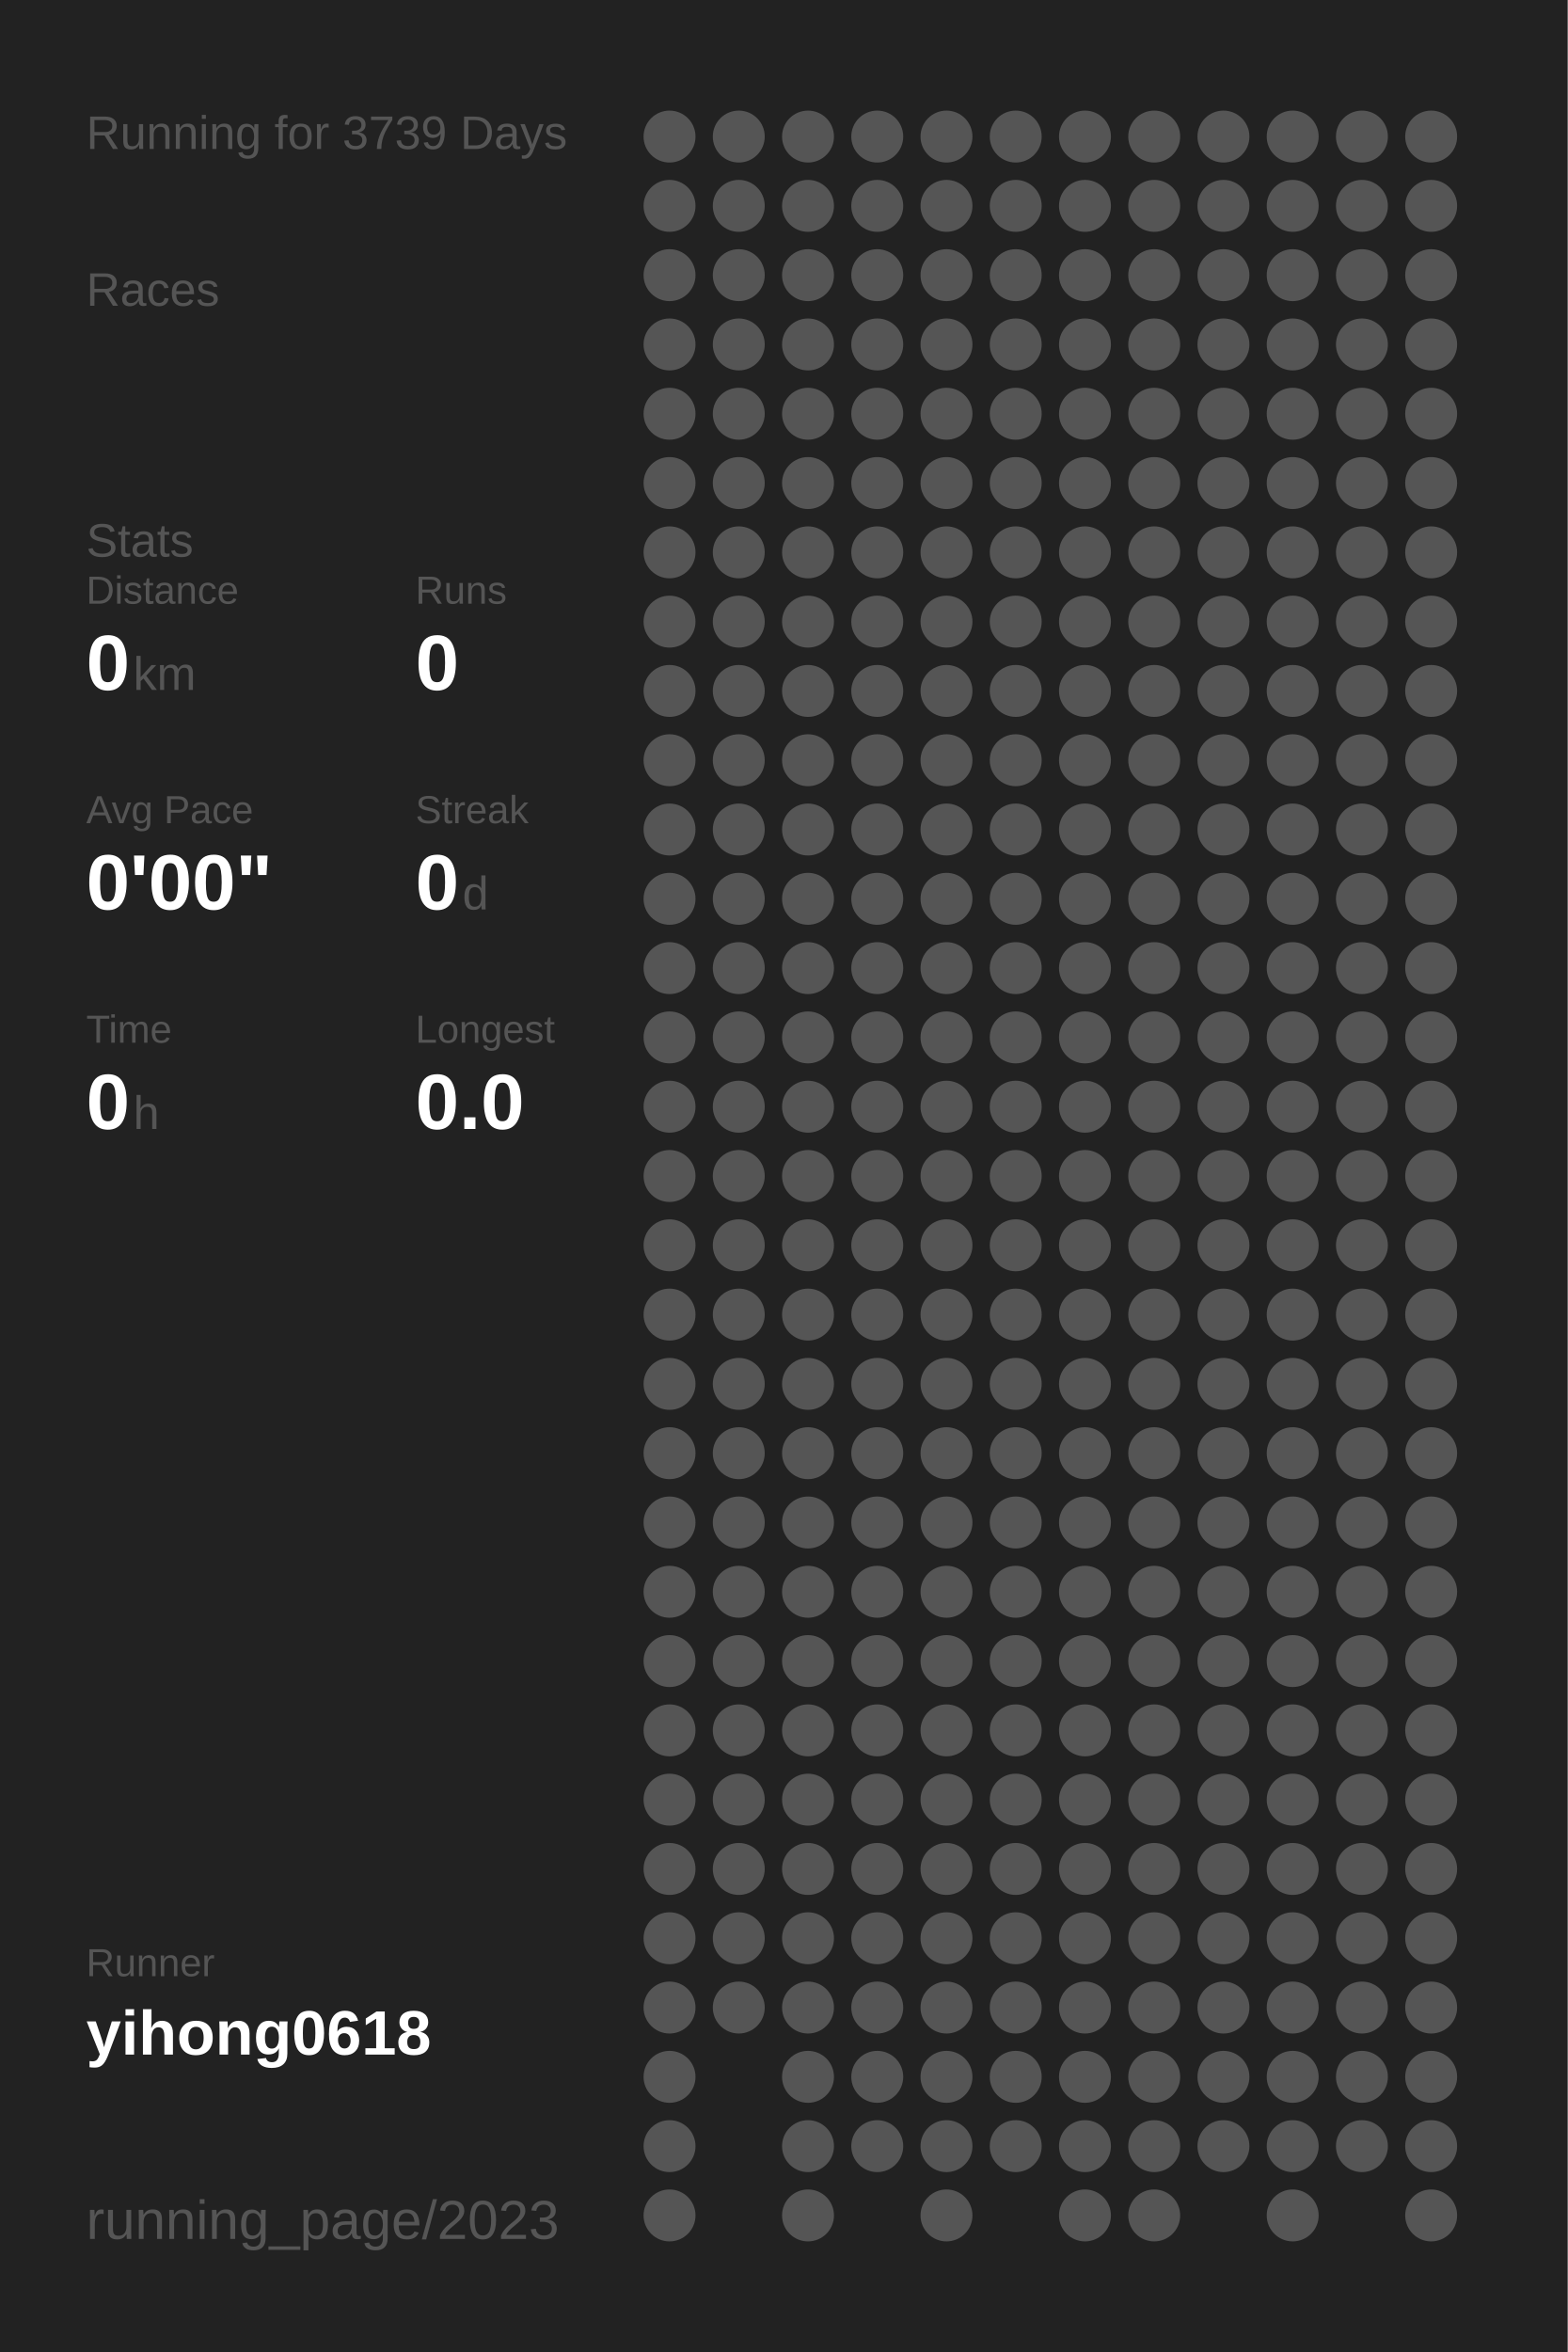
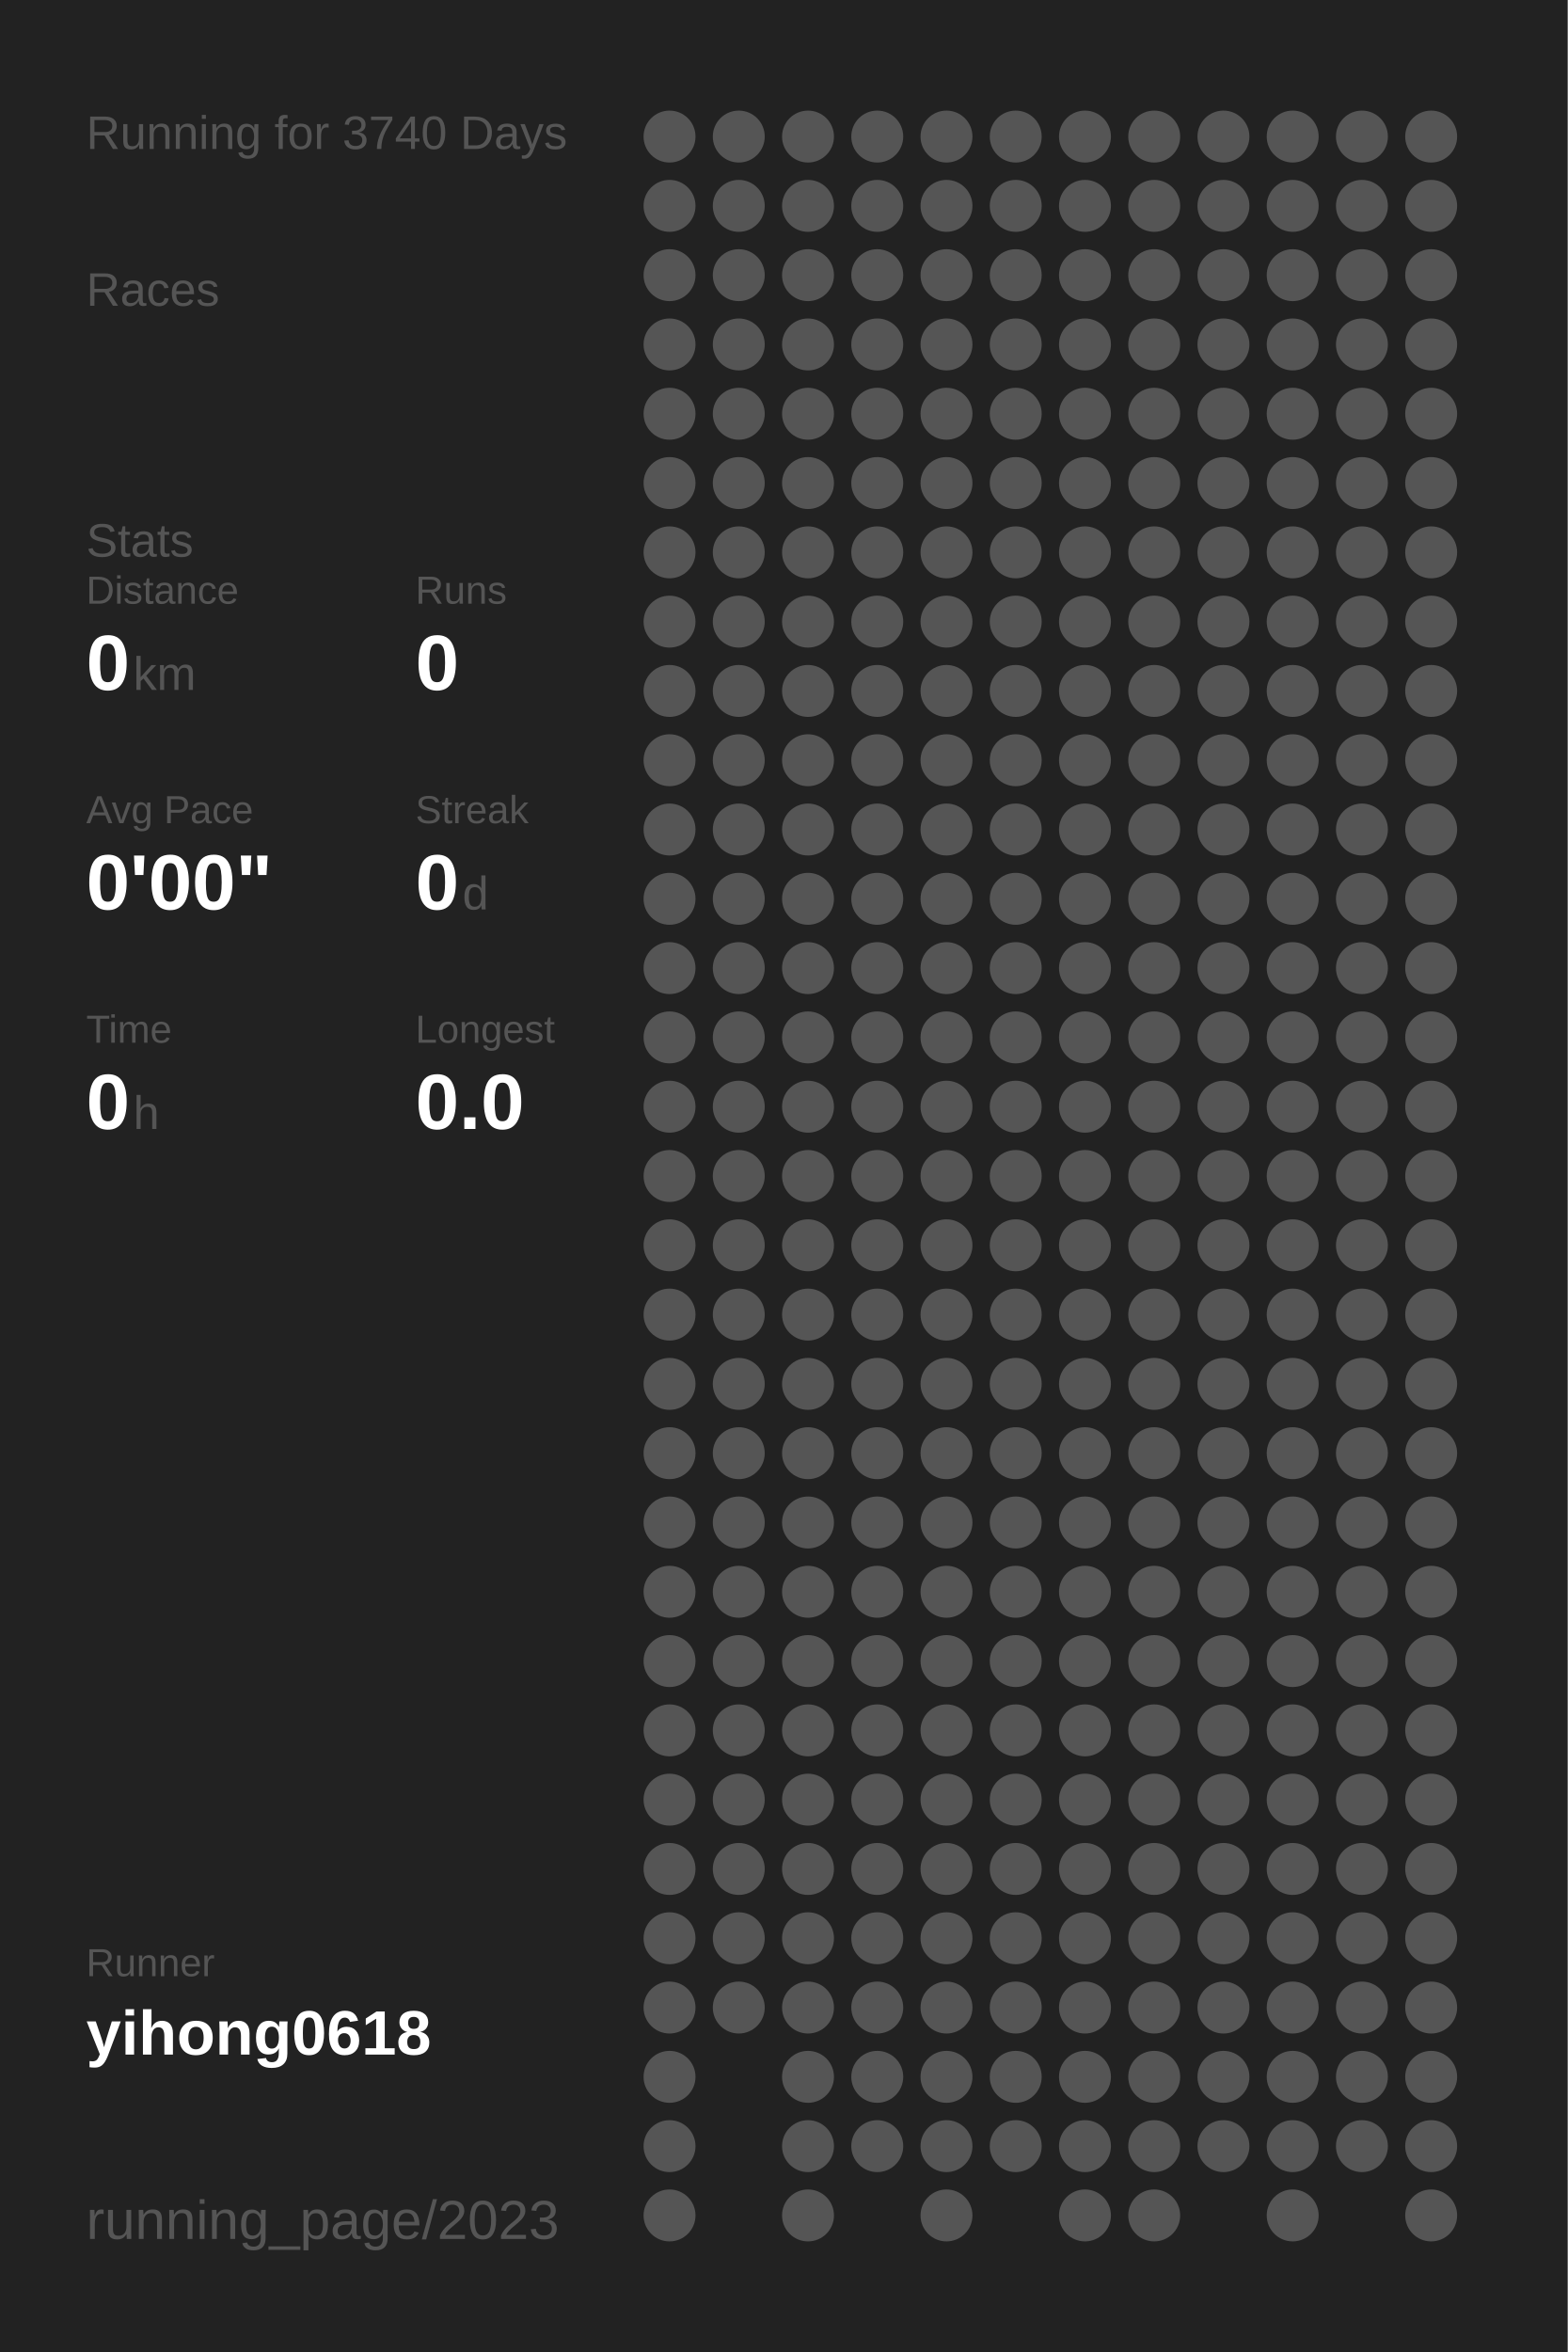
<svg xmlns="http://www.w3.org/2000/svg" baseProfile="full" height="300mm" version="1.1" viewBox="0,0,200,300" width="200mm">
  <defs />
  <rect fill="#222222" height="300" width="200" x="0" y="0" />
-   <text fill="#555555" style="font-size:6px; font-family:Arial;" x="11" y="19">Running for 3739 Days</text>
+   <text fill="#555555" style="font-size:6px; font-family:Arial;" x="11" y="19">Running for 3740 Days</text>
  <text fill="#555555" style="font-size:6px; font-family:Arial;" x="11" y="39">Races</text>
  <text fill="#555555" style="font-size:6px; font-family:Arial;" x="11" y="71">Stats</text>
  <text fill="#555555" style="font-size:5px; font-family:Arial;" x="11" y="77">Distance</text>
  <text fill="#FFFFFF" style="font-size:10px; font-family:Arial; font-weight:bold;" x="11" y="88">0</text>
  <text fill="#555555" style="font-size:6px; font-family:Arial;" x="17" y="88">km</text>
  <text fill="#555555" style="font-size:5px; font-family:Arial;" x="53" y="77">Runs</text>
  <text fill="#FFFFFF" style="font-size:10px; font-family:Arial; font-weight:bold;" x="53" y="88">0</text>
  <text fill="#555555" style="font-size:5px; font-family:Arial;" x="11" y="105">Avg Pace</text>
  <text fill="#FFFFFF" style="font-size:10px; font-family:Arial; font-weight:bold;" x="11" y="116">0'00"</text>
  <text fill="#555555" style="font-size:5px; font-family:Arial;" x="53" y="105">Streak</text>
  <text fill="#FFFFFF" style="font-size:10px; font-family:Arial; font-weight:bold;" x="53" y="116">0</text>
  <text fill="#555555" style="font-size:6px; font-family:Arial;" x="59" y="116">d</text>
  <text fill="#555555" style="font-size:5px; font-family:Arial;" x="11" y="133">Time</text>
  <text fill="#FFFFFF" style="font-size:10px; font-family:Arial; font-weight:bold;" x="11" y="144">0</text>
  <text fill="#555555" style="font-size:6px; font-family:Arial;" x="17" y="144">h</text>
  <text fill="#555555" style="font-size:5px; font-family:Arial;" x="53" y="133">Longest</text>
  <text fill="#FFFFFF" style="font-size:10px; font-family:Arial; font-weight:bold;" x="53" y="144">0.0</text>
  <text fill="#555555" style="font-size:5px; font-family:Arial;" x="11" y="252.065">Runner</text>
  <text fill="#FFFFFF" style="font-size:8px; font-family:Arial; font-weight:bold;" x="11" y="262.065">yihong0618</text>
  <text fill="#555555" style="font-size:7px; font-family:Arial;" x="11" y="285.581">running_page/2023</text>
  <circle cx="85.417" cy="17.419" fill="#555555" r="3.312" />
  <circle cx="85.417" cy="26.258" fill="#555555" r="3.312" />
  <circle cx="85.417" cy="35.097" fill="#555555" r="3.312" />
  <circle cx="85.417" cy="43.935" fill="#555555" r="3.312" />
  <circle cx="85.417" cy="52.774" fill="#555555" r="3.312" />
  <circle cx="85.417" cy="61.613" fill="#555555" r="3.312" />
  <circle cx="85.417" cy="70.452" fill="#555555" r="3.312" />
  <circle cx="85.417" cy="79.29" fill="#555555" r="3.312" />
  <circle cx="85.417" cy="88.129" fill="#555555" r="3.312" />
  <circle cx="85.417" cy="96.968" fill="#555555" r="3.312" />
  <circle cx="85.417" cy="105.806" fill="#555555" r="3.312" />
  <circle cx="85.417" cy="114.645" fill="#555555" r="3.312" />
  <circle cx="85.417" cy="123.484" fill="#555555" r="3.312" />
  <circle cx="85.417" cy="132.323" fill="#555555" r="3.312" />
  <circle cx="85.417" cy="141.161" fill="#555555" r="3.312" />
  <circle cx="85.417" cy="150" fill="#555555" r="3.312" />
  <circle cx="85.417" cy="158.839" fill="#555555" r="3.312" />
  <circle cx="85.417" cy="167.677" fill="#555555" r="3.312" />
  <circle cx="85.417" cy="176.516" fill="#555555" r="3.312" />
  <circle cx="85.417" cy="185.355" fill="#555555" r="3.312" />
  <circle cx="85.417" cy="194.194" fill="#555555" r="3.312" />
  <circle cx="85.417" cy="203.032" fill="#555555" r="3.312" />
  <circle cx="85.417" cy="211.871" fill="#555555" r="3.312" />
  <circle cx="85.417" cy="220.71" fill="#555555" r="3.312" />
  <circle cx="85.417" cy="229.548" fill="#555555" r="3.312" />
  <circle cx="85.417" cy="238.387" fill="#555555" r="3.312" />
  <circle cx="85.417" cy="247.226" fill="#555555" r="3.312" />
  <circle cx="85.417" cy="256.065" fill="#555555" r="3.312" />
  <circle cx="85.417" cy="264.903" fill="#555555" r="3.312" />
  <circle cx="85.417" cy="273.742" fill="#555555" r="3.312" />
  <circle cx="85.417" cy="282.581" fill="#555555" r="3.312" />
  <circle cx="94.25" cy="17.419" fill="#555555" r="3.312" />
  <circle cx="94.25" cy="26.258" fill="#555555" r="3.312" />
  <circle cx="94.25" cy="35.097" fill="#555555" r="3.312" />
  <circle cx="94.25" cy="43.935" fill="#555555" r="3.312" />
  <circle cx="94.25" cy="52.774" fill="#555555" r="3.312" />
  <circle cx="94.25" cy="61.613" fill="#555555" r="3.312" />
  <circle cx="94.25" cy="70.452" fill="#555555" r="3.312" />
  <circle cx="94.25" cy="79.29" fill="#555555" r="3.312" />
  <circle cx="94.25" cy="88.129" fill="#555555" r="3.312" />
  <circle cx="94.25" cy="96.968" fill="#555555" r="3.312" />
  <circle cx="94.25" cy="105.806" fill="#555555" r="3.312" />
  <circle cx="94.25" cy="114.645" fill="#555555" r="3.312" />
  <circle cx="94.25" cy="123.484" fill="#555555" r="3.312" />
  <circle cx="94.25" cy="132.323" fill="#555555" r="3.312" />
  <circle cx="94.25" cy="141.161" fill="#555555" r="3.312" />
  <circle cx="94.25" cy="150" fill="#555555" r="3.312" />
  <circle cx="94.25" cy="158.839" fill="#555555" r="3.312" />
  <circle cx="94.25" cy="167.677" fill="#555555" r="3.312" />
  <circle cx="94.25" cy="176.516" fill="#555555" r="3.312" />
  <circle cx="94.25" cy="185.355" fill="#555555" r="3.312" />
  <circle cx="94.25" cy="194.194" fill="#555555" r="3.312" />
  <circle cx="94.25" cy="203.032" fill="#555555" r="3.312" />
  <circle cx="94.25" cy="211.871" fill="#555555" r="3.312" />
  <circle cx="94.25" cy="220.71" fill="#555555" r="3.312" />
  <circle cx="94.25" cy="229.548" fill="#555555" r="3.312" />
  <circle cx="94.25" cy="238.387" fill="#555555" r="3.312" />
  <circle cx="94.25" cy="247.226" fill="#555555" r="3.312" />
  <circle cx="94.25" cy="256.065" fill="#555555" r="3.312" />
  <circle cx="103.083" cy="17.419" fill="#555555" r="3.312" />
  <circle cx="103.083" cy="26.258" fill="#555555" r="3.312" />
  <circle cx="103.083" cy="35.097" fill="#555555" r="3.312" />
  <circle cx="103.083" cy="43.935" fill="#555555" r="3.312" />
  <circle cx="103.083" cy="52.774" fill="#555555" r="3.312" />
  <circle cx="103.083" cy="61.613" fill="#555555" r="3.312" />
  <circle cx="103.083" cy="70.452" fill="#555555" r="3.312" />
  <circle cx="103.083" cy="79.29" fill="#555555" r="3.312" />
  <circle cx="103.083" cy="88.129" fill="#555555" r="3.312" />
  <circle cx="103.083" cy="96.968" fill="#555555" r="3.312" />
  <circle cx="103.083" cy="105.806" fill="#555555" r="3.312" />
  <circle cx="103.083" cy="114.645" fill="#555555" r="3.312" />
  <circle cx="103.083" cy="123.484" fill="#555555" r="3.312" />
  <circle cx="103.083" cy="132.323" fill="#555555" r="3.312" />
  <circle cx="103.083" cy="141.161" fill="#555555" r="3.312" />
  <circle cx="103.083" cy="150" fill="#555555" r="3.312" />
  <circle cx="103.083" cy="158.839" fill="#555555" r="3.312" />
  <circle cx="103.083" cy="167.677" fill="#555555" r="3.312" />
  <circle cx="103.083" cy="176.516" fill="#555555" r="3.312" />
  <circle cx="103.083" cy="185.355" fill="#555555" r="3.312" />
  <circle cx="103.083" cy="194.194" fill="#555555" r="3.312" />
  <circle cx="103.083" cy="203.032" fill="#555555" r="3.312" />
  <circle cx="103.083" cy="211.871" fill="#555555" r="3.312" />
  <circle cx="103.083" cy="220.71" fill="#555555" r="3.312" />
  <circle cx="103.083" cy="229.548" fill="#555555" r="3.312" />
  <circle cx="103.083" cy="238.387" fill="#555555" r="3.312" />
  <circle cx="103.083" cy="247.226" fill="#555555" r="3.312" />
  <circle cx="103.083" cy="256.065" fill="#555555" r="3.312" />
  <circle cx="103.083" cy="264.903" fill="#555555" r="3.312" />
  <circle cx="103.083" cy="273.742" fill="#555555" r="3.312" />
  <circle cx="103.083" cy="282.581" fill="#555555" r="3.312" />
  <circle cx="111.917" cy="17.419" fill="#555555" r="3.312" />
  <circle cx="111.917" cy="26.258" fill="#555555" r="3.312" />
  <circle cx="111.917" cy="35.097" fill="#555555" r="3.312" />
  <circle cx="111.917" cy="43.935" fill="#555555" r="3.312" />
  <circle cx="111.917" cy="52.774" fill="#555555" r="3.312" />
  <circle cx="111.917" cy="61.613" fill="#555555" r="3.312" />
  <circle cx="111.917" cy="70.452" fill="#555555" r="3.312" />
  <circle cx="111.917" cy="79.29" fill="#555555" r="3.312" />
  <circle cx="111.917" cy="88.129" fill="#555555" r="3.312" />
  <circle cx="111.917" cy="96.968" fill="#555555" r="3.312" />
  <circle cx="111.917" cy="105.806" fill="#555555" r="3.312" />
  <circle cx="111.917" cy="114.645" fill="#555555" r="3.312" />
  <circle cx="111.917" cy="123.484" fill="#555555" r="3.312" />
  <circle cx="111.917" cy="132.323" fill="#555555" r="3.312" />
  <circle cx="111.917" cy="141.161" fill="#555555" r="3.312" />
  <circle cx="111.917" cy="150" fill="#555555" r="3.312" />
  <circle cx="111.917" cy="158.839" fill="#555555" r="3.312" />
  <circle cx="111.917" cy="167.677" fill="#555555" r="3.312" />
  <circle cx="111.917" cy="176.516" fill="#555555" r="3.312" />
  <circle cx="111.917" cy="185.355" fill="#555555" r="3.312" />
  <circle cx="111.917" cy="194.194" fill="#555555" r="3.312" />
  <circle cx="111.917" cy="203.032" fill="#555555" r="3.312" />
  <circle cx="111.917" cy="211.871" fill="#555555" r="3.312" />
  <circle cx="111.917" cy="220.71" fill="#555555" r="3.312" />
  <circle cx="111.917" cy="229.548" fill="#555555" r="3.312" />
  <circle cx="111.917" cy="238.387" fill="#555555" r="3.312" />
  <circle cx="111.917" cy="247.226" fill="#555555" r="3.312" />
  <circle cx="111.917" cy="256.065" fill="#555555" r="3.312" />
  <circle cx="111.917" cy="264.903" fill="#555555" r="3.312" />
  <circle cx="111.917" cy="273.742" fill="#555555" r="3.312" />
  <circle cx="120.75" cy="17.419" fill="#555555" r="3.312" />
  <circle cx="120.75" cy="26.258" fill="#555555" r="3.312" />
  <circle cx="120.75" cy="35.097" fill="#555555" r="3.312" />
  <circle cx="120.75" cy="43.935" fill="#555555" r="3.312" />
  <circle cx="120.75" cy="52.774" fill="#555555" r="3.312" />
  <circle cx="120.75" cy="61.613" fill="#555555" r="3.312" />
  <circle cx="120.75" cy="70.452" fill="#555555" r="3.312" />
  <circle cx="120.75" cy="79.29" fill="#555555" r="3.312" />
  <circle cx="120.75" cy="88.129" fill="#555555" r="3.312" />
  <circle cx="120.75" cy="96.968" fill="#555555" r="3.312" />
  <circle cx="120.75" cy="105.806" fill="#555555" r="3.312" />
  <circle cx="120.75" cy="114.645" fill="#555555" r="3.312" />
  <circle cx="120.75" cy="123.484" fill="#555555" r="3.312" />
  <circle cx="120.75" cy="132.323" fill="#555555" r="3.312" />
  <circle cx="120.75" cy="141.161" fill="#555555" r="3.312" />
  <circle cx="120.75" cy="150" fill="#555555" r="3.312" />
  <circle cx="120.75" cy="158.839" fill="#555555" r="3.312" />
  <circle cx="120.75" cy="167.677" fill="#555555" r="3.312" />
  <circle cx="120.75" cy="176.516" fill="#555555" r="3.312" />
  <circle cx="120.75" cy="185.355" fill="#555555" r="3.312" />
  <circle cx="120.75" cy="194.194" fill="#555555" r="3.312" />
  <circle cx="120.75" cy="203.032" fill="#555555" r="3.312" />
  <circle cx="120.75" cy="211.871" fill="#555555" r="3.312" />
  <circle cx="120.75" cy="220.71" fill="#555555" r="3.312" />
  <circle cx="120.75" cy="229.548" fill="#555555" r="3.312" />
  <circle cx="120.75" cy="238.387" fill="#555555" r="3.312" />
  <circle cx="120.75" cy="247.226" fill="#555555" r="3.312" />
  <circle cx="120.75" cy="256.065" fill="#555555" r="3.312" />
  <circle cx="120.75" cy="264.903" fill="#555555" r="3.312" />
  <circle cx="120.75" cy="273.742" fill="#555555" r="3.312" />
  <circle cx="120.75" cy="282.581" fill="#555555" r="3.312" />
  <circle cx="129.583" cy="17.419" fill="#555555" r="3.312" />
  <circle cx="129.583" cy="26.258" fill="#555555" r="3.312" />
  <circle cx="129.583" cy="35.097" fill="#555555" r="3.312" />
  <circle cx="129.583" cy="43.935" fill="#555555" r="3.312" />
  <circle cx="129.583" cy="52.774" fill="#555555" r="3.312" />
  <circle cx="129.583" cy="61.613" fill="#555555" r="3.312" />
  <circle cx="129.583" cy="70.452" fill="#555555" r="3.312" />
  <circle cx="129.583" cy="79.29" fill="#555555" r="3.312" />
  <circle cx="129.583" cy="88.129" fill="#555555" r="3.312" />
  <circle cx="129.583" cy="96.968" fill="#555555" r="3.312" />
  <circle cx="129.583" cy="105.806" fill="#555555" r="3.312" />
  <circle cx="129.583" cy="114.645" fill="#555555" r="3.312" />
  <circle cx="129.583" cy="123.484" fill="#555555" r="3.312" />
  <circle cx="129.583" cy="132.323" fill="#555555" r="3.312" />
  <circle cx="129.583" cy="141.161" fill="#555555" r="3.312" />
  <circle cx="129.583" cy="150" fill="#555555" r="3.312" />
  <circle cx="129.583" cy="158.839" fill="#555555" r="3.312" />
  <circle cx="129.583" cy="167.677" fill="#555555" r="3.312" />
  <circle cx="129.583" cy="176.516" fill="#555555" r="3.312" />
  <circle cx="129.583" cy="185.355" fill="#555555" r="3.312" />
  <circle cx="129.583" cy="194.194" fill="#555555" r="3.312" />
  <circle cx="129.583" cy="203.032" fill="#555555" r="3.312" />
  <circle cx="129.583" cy="211.871" fill="#555555" r="3.312" />
  <circle cx="129.583" cy="220.71" fill="#555555" r="3.312" />
  <circle cx="129.583" cy="229.548" fill="#555555" r="3.312" />
  <circle cx="129.583" cy="238.387" fill="#555555" r="3.312" />
  <circle cx="129.583" cy="247.226" fill="#555555" r="3.312" />
  <circle cx="129.583" cy="256.065" fill="#555555" r="3.312" />
  <circle cx="129.583" cy="264.903" fill="#555555" r="3.312" />
  <circle cx="129.583" cy="273.742" fill="#555555" r="3.312" />
  <circle cx="138.417" cy="17.419" fill="#555555" r="3.312" />
  <circle cx="138.417" cy="26.258" fill="#555555" r="3.312" />
  <circle cx="138.417" cy="35.097" fill="#555555" r="3.312" />
  <circle cx="138.417" cy="43.935" fill="#555555" r="3.312" />
  <circle cx="138.417" cy="52.774" fill="#555555" r="3.312" />
  <circle cx="138.417" cy="61.613" fill="#555555" r="3.312" />
  <circle cx="138.417" cy="70.452" fill="#555555" r="3.312" />
  <circle cx="138.417" cy="79.29" fill="#555555" r="3.312" />
  <circle cx="138.417" cy="88.129" fill="#555555" r="3.312" />
  <circle cx="138.417" cy="96.968" fill="#555555" r="3.312" />
  <circle cx="138.417" cy="105.806" fill="#555555" r="3.312" />
  <circle cx="138.417" cy="114.645" fill="#555555" r="3.312" />
  <circle cx="138.417" cy="123.484" fill="#555555" r="3.312" />
  <circle cx="138.417" cy="132.323" fill="#555555" r="3.312" />
  <circle cx="138.417" cy="141.161" fill="#555555" r="3.312" />
  <circle cx="138.417" cy="150" fill="#555555" r="3.312" />
  <circle cx="138.417" cy="158.839" fill="#555555" r="3.312" />
  <circle cx="138.417" cy="167.677" fill="#555555" r="3.312" />
  <circle cx="138.417" cy="176.516" fill="#555555" r="3.312" />
  <circle cx="138.417" cy="185.355" fill="#555555" r="3.312" />
  <circle cx="138.417" cy="194.194" fill="#555555" r="3.312" />
  <circle cx="138.417" cy="203.032" fill="#555555" r="3.312" />
  <circle cx="138.417" cy="211.871" fill="#555555" r="3.312" />
  <circle cx="138.417" cy="220.71" fill="#555555" r="3.312" />
  <circle cx="138.417" cy="229.548" fill="#555555" r="3.312" />
  <circle cx="138.417" cy="238.387" fill="#555555" r="3.312" />
  <circle cx="138.417" cy="247.226" fill="#555555" r="3.312" />
  <circle cx="138.417" cy="256.065" fill="#555555" r="3.312" />
  <circle cx="138.417" cy="264.903" fill="#555555" r="3.312" />
  <circle cx="138.417" cy="273.742" fill="#555555" r="3.312" />
  <circle cx="138.417" cy="282.581" fill="#555555" r="3.312" />
  <circle cx="147.25" cy="17.419" fill="#555555" r="3.312" />
  <circle cx="147.25" cy="26.258" fill="#555555" r="3.312" />
  <circle cx="147.25" cy="35.097" fill="#555555" r="3.312" />
  <circle cx="147.25" cy="43.935" fill="#555555" r="3.312" />
  <circle cx="147.25" cy="52.774" fill="#555555" r="3.312" />
  <circle cx="147.25" cy="61.613" fill="#555555" r="3.312" />
  <circle cx="147.25" cy="70.452" fill="#555555" r="3.312" />
  <circle cx="147.25" cy="79.29" fill="#555555" r="3.312" />
  <circle cx="147.25" cy="88.129" fill="#555555" r="3.312" />
  <circle cx="147.25" cy="96.968" fill="#555555" r="3.312" />
  <circle cx="147.25" cy="105.806" fill="#555555" r="3.312" />
  <circle cx="147.25" cy="114.645" fill="#555555" r="3.312" />
  <circle cx="147.25" cy="123.484" fill="#555555" r="3.312" />
  <circle cx="147.25" cy="132.323" fill="#555555" r="3.312" />
  <circle cx="147.25" cy="141.161" fill="#555555" r="3.312" />
  <circle cx="147.25" cy="150" fill="#555555" r="3.312" />
  <circle cx="147.25" cy="158.839" fill="#555555" r="3.312" />
  <circle cx="147.25" cy="167.677" fill="#555555" r="3.312" />
  <circle cx="147.25" cy="176.516" fill="#555555" r="3.312" />
  <circle cx="147.25" cy="185.355" fill="#555555" r="3.312" />
  <circle cx="147.25" cy="194.194" fill="#555555" r="3.312" />
  <circle cx="147.25" cy="203.032" fill="#555555" r="3.312" />
  <circle cx="147.25" cy="211.871" fill="#555555" r="3.312" />
  <circle cx="147.25" cy="220.71" fill="#555555" r="3.312" />
  <circle cx="147.25" cy="229.548" fill="#555555" r="3.312" />
  <circle cx="147.25" cy="238.387" fill="#555555" r="3.312" />
  <circle cx="147.25" cy="247.226" fill="#555555" r="3.312" />
  <circle cx="147.25" cy="256.065" fill="#555555" r="3.312" />
  <circle cx="147.25" cy="264.903" fill="#555555" r="3.312" />
  <circle cx="147.25" cy="273.742" fill="#555555" r="3.312" />
  <circle cx="147.25" cy="282.581" fill="#555555" r="3.312" />
  <circle cx="156.083" cy="17.419" fill="#555555" r="3.312" />
  <circle cx="156.083" cy="26.258" fill="#555555" r="3.312" />
  <circle cx="156.083" cy="35.097" fill="#555555" r="3.312" />
  <circle cx="156.083" cy="43.935" fill="#555555" r="3.312" />
  <circle cx="156.083" cy="52.774" fill="#555555" r="3.312" />
  <circle cx="156.083" cy="61.613" fill="#555555" r="3.312" />
  <circle cx="156.083" cy="70.452" fill="#555555" r="3.312" />
  <circle cx="156.083" cy="79.29" fill="#555555" r="3.312" />
  <circle cx="156.083" cy="88.129" fill="#555555" r="3.312" />
  <circle cx="156.083" cy="96.968" fill="#555555" r="3.312" />
  <circle cx="156.083" cy="105.806" fill="#555555" r="3.312" />
  <circle cx="156.083" cy="114.645" fill="#555555" r="3.312" />
  <circle cx="156.083" cy="123.484" fill="#555555" r="3.312" />
  <circle cx="156.083" cy="132.323" fill="#555555" r="3.312" />
  <circle cx="156.083" cy="141.161" fill="#555555" r="3.312" />
  <circle cx="156.083" cy="150" fill="#555555" r="3.312" />
  <circle cx="156.083" cy="158.839" fill="#555555" r="3.312" />
  <circle cx="156.083" cy="167.677" fill="#555555" r="3.312" />
  <circle cx="156.083" cy="176.516" fill="#555555" r="3.312" />
  <circle cx="156.083" cy="185.355" fill="#555555" r="3.312" />
  <circle cx="156.083" cy="194.194" fill="#555555" r="3.312" />
  <circle cx="156.083" cy="203.032" fill="#555555" r="3.312" />
  <circle cx="156.083" cy="211.871" fill="#555555" r="3.312" />
  <circle cx="156.083" cy="220.71" fill="#555555" r="3.312" />
  <circle cx="156.083" cy="229.548" fill="#555555" r="3.312" />
  <circle cx="156.083" cy="238.387" fill="#555555" r="3.312" />
  <circle cx="156.083" cy="247.226" fill="#555555" r="3.312" />
  <circle cx="156.083" cy="256.065" fill="#555555" r="3.312" />
  <circle cx="156.083" cy="264.903" fill="#555555" r="3.312" />
  <circle cx="156.083" cy="273.742" fill="#555555" r="3.312" />
  <circle cx="164.917" cy="17.419" fill="#555555" r="3.312" />
  <circle cx="164.917" cy="26.258" fill="#555555" r="3.312" />
  <circle cx="164.917" cy="35.097" fill="#555555" r="3.312" />
  <circle cx="164.917" cy="43.935" fill="#555555" r="3.312" />
  <circle cx="164.917" cy="52.774" fill="#555555" r="3.312" />
  <circle cx="164.917" cy="61.613" fill="#555555" r="3.312" />
  <circle cx="164.917" cy="70.452" fill="#555555" r="3.312" />
  <circle cx="164.917" cy="79.29" fill="#555555" r="3.312" />
  <circle cx="164.917" cy="88.129" fill="#555555" r="3.312" />
  <circle cx="164.917" cy="96.968" fill="#555555" r="3.312" />
  <circle cx="164.917" cy="105.806" fill="#555555" r="3.312" />
  <circle cx="164.917" cy="114.645" fill="#555555" r="3.312" />
  <circle cx="164.917" cy="123.484" fill="#555555" r="3.312" />
  <circle cx="164.917" cy="132.323" fill="#555555" r="3.312" />
  <circle cx="164.917" cy="141.161" fill="#555555" r="3.312" />
  <circle cx="164.917" cy="150" fill="#555555" r="3.312" />
  <circle cx="164.917" cy="158.839" fill="#555555" r="3.312" />
  <circle cx="164.917" cy="167.677" fill="#555555" r="3.312" />
  <circle cx="164.917" cy="176.516" fill="#555555" r="3.312" />
  <circle cx="164.917" cy="185.355" fill="#555555" r="3.312" />
  <circle cx="164.917" cy="194.194" fill="#555555" r="3.312" />
  <circle cx="164.917" cy="203.032" fill="#555555" r="3.312" />
  <circle cx="164.917" cy="211.871" fill="#555555" r="3.312" />
  <circle cx="164.917" cy="220.71" fill="#555555" r="3.312" />
  <circle cx="164.917" cy="229.548" fill="#555555" r="3.312" />
  <circle cx="164.917" cy="238.387" fill="#555555" r="3.312" />
  <circle cx="164.917" cy="247.226" fill="#555555" r="3.312" />
  <circle cx="164.917" cy="256.065" fill="#555555" r="3.312" />
  <circle cx="164.917" cy="264.903" fill="#555555" r="3.312" />
  <circle cx="164.917" cy="273.742" fill="#555555" r="3.312" />
  <circle cx="164.917" cy="282.581" fill="#555555" r="3.312" />
  <circle cx="173.75" cy="17.419" fill="#555555" r="3.312" />
  <circle cx="173.75" cy="26.258" fill="#555555" r="3.312" />
  <circle cx="173.75" cy="35.097" fill="#555555" r="3.312" />
  <circle cx="173.75" cy="43.935" fill="#555555" r="3.312" />
  <circle cx="173.75" cy="52.774" fill="#555555" r="3.312" />
  <circle cx="173.75" cy="61.613" fill="#555555" r="3.312" />
  <circle cx="173.75" cy="70.452" fill="#555555" r="3.312" />
  <circle cx="173.75" cy="79.29" fill="#555555" r="3.312" />
  <circle cx="173.75" cy="88.129" fill="#555555" r="3.312" />
  <circle cx="173.75" cy="96.968" fill="#555555" r="3.312" />
  <circle cx="173.75" cy="105.806" fill="#555555" r="3.312" />
  <circle cx="173.75" cy="114.645" fill="#555555" r="3.312" />
  <circle cx="173.75" cy="123.484" fill="#555555" r="3.312" />
  <circle cx="173.75" cy="132.323" fill="#555555" r="3.312" />
  <circle cx="173.75" cy="141.161" fill="#555555" r="3.312" />
  <circle cx="173.75" cy="150" fill="#555555" r="3.312" />
  <circle cx="173.75" cy="158.839" fill="#555555" r="3.312" />
  <circle cx="173.75" cy="167.677" fill="#555555" r="3.312" />
  <circle cx="173.75" cy="176.516" fill="#555555" r="3.312" />
  <circle cx="173.75" cy="185.355" fill="#555555" r="3.312" />
  <circle cx="173.75" cy="194.194" fill="#555555" r="3.312" />
  <circle cx="173.75" cy="203.032" fill="#555555" r="3.312" />
  <circle cx="173.75" cy="211.871" fill="#555555" r="3.312" />
  <circle cx="173.75" cy="220.71" fill="#555555" r="3.312" />
  <circle cx="173.75" cy="229.548" fill="#555555" r="3.312" />
  <circle cx="173.75" cy="238.387" fill="#555555" r="3.312" />
  <circle cx="173.75" cy="247.226" fill="#555555" r="3.312" />
  <circle cx="173.75" cy="256.065" fill="#555555" r="3.312" />
  <circle cx="173.75" cy="264.903" fill="#555555" r="3.312" />
  <circle cx="173.75" cy="273.742" fill="#555555" r="3.312" />
  <circle cx="182.583" cy="17.419" fill="#555555" r="3.312" />
  <circle cx="182.583" cy="26.258" fill="#555555" r="3.312" />
  <circle cx="182.583" cy="35.097" fill="#555555" r="3.312" />
  <circle cx="182.583" cy="43.935" fill="#555555" r="3.312" />
  <circle cx="182.583" cy="52.774" fill="#555555" r="3.312" />
  <circle cx="182.583" cy="61.613" fill="#555555" r="3.312" />
  <circle cx="182.583" cy="70.452" fill="#555555" r="3.312" />
  <circle cx="182.583" cy="79.29" fill="#555555" r="3.312" />
  <circle cx="182.583" cy="88.129" fill="#555555" r="3.312" />
  <circle cx="182.583" cy="96.968" fill="#555555" r="3.312" />
  <circle cx="182.583" cy="105.806" fill="#555555" r="3.312" />
  <circle cx="182.583" cy="114.645" fill="#555555" r="3.312" />
  <circle cx="182.583" cy="123.484" fill="#555555" r="3.312" />
  <circle cx="182.583" cy="132.323" fill="#555555" r="3.312" />
  <circle cx="182.583" cy="141.161" fill="#555555" r="3.312" />
  <circle cx="182.583" cy="150" fill="#555555" r="3.312" />
  <circle cx="182.583" cy="158.839" fill="#555555" r="3.312" />
  <circle cx="182.583" cy="167.677" fill="#555555" r="3.312" />
  <circle cx="182.583" cy="176.516" fill="#555555" r="3.312" />
  <circle cx="182.583" cy="185.355" fill="#555555" r="3.312" />
  <circle cx="182.583" cy="194.194" fill="#555555" r="3.312" />
  <circle cx="182.583" cy="203.032" fill="#555555" r="3.312" />
  <circle cx="182.583" cy="211.871" fill="#555555" r="3.312" />
  <circle cx="182.583" cy="220.71" fill="#555555" r="3.312" />
  <circle cx="182.583" cy="229.548" fill="#555555" r="3.312" />
  <circle cx="182.583" cy="238.387" fill="#555555" r="3.312" />
  <circle cx="182.583" cy="247.226" fill="#555555" r="3.312" />
  <circle cx="182.583" cy="256.065" fill="#555555" r="3.312" />
  <circle cx="182.583" cy="264.903" fill="#555555" r="3.312" />
  <circle cx="182.583" cy="273.742" fill="#555555" r="3.312" />
  <circle cx="182.583" cy="282.581" fill="#555555" r="3.312" />
</svg>
